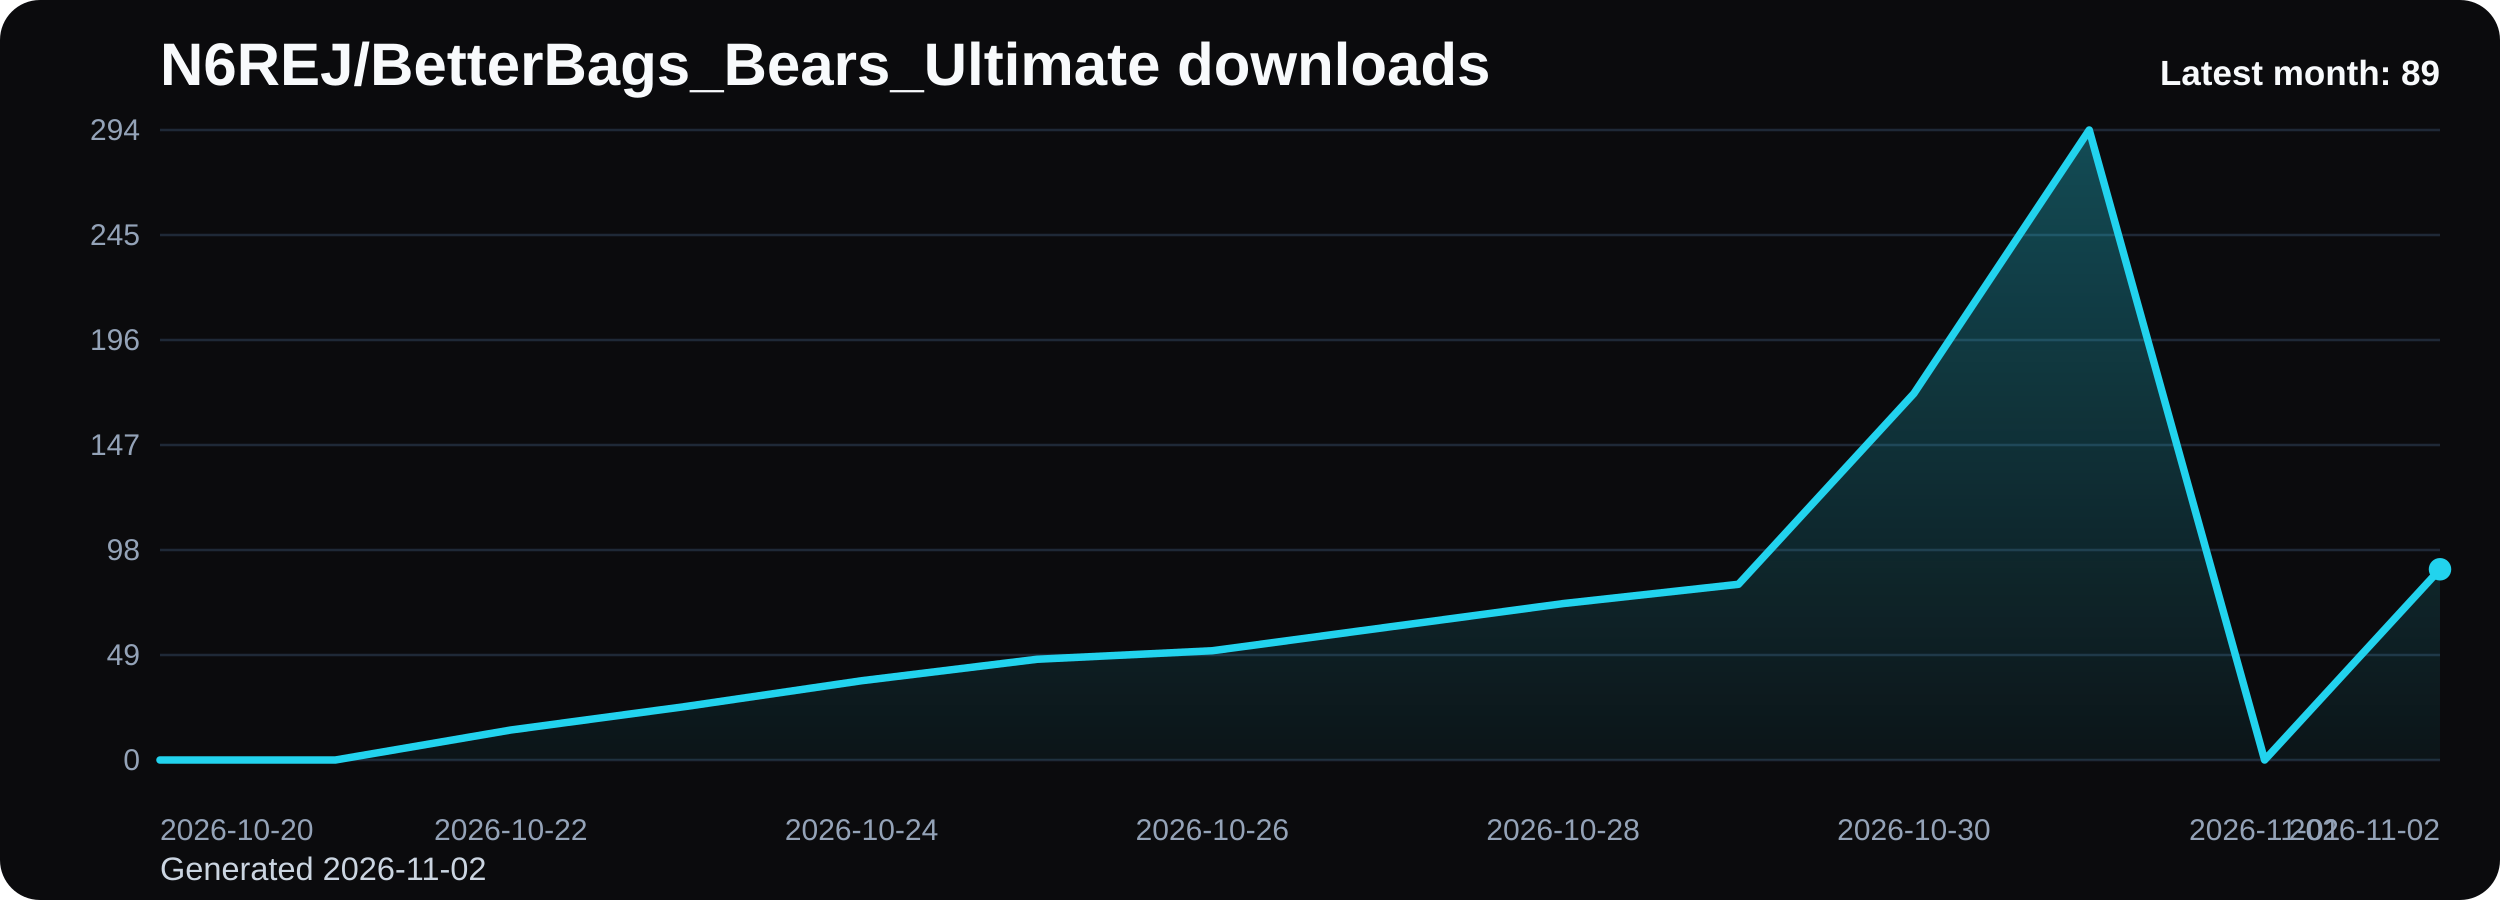
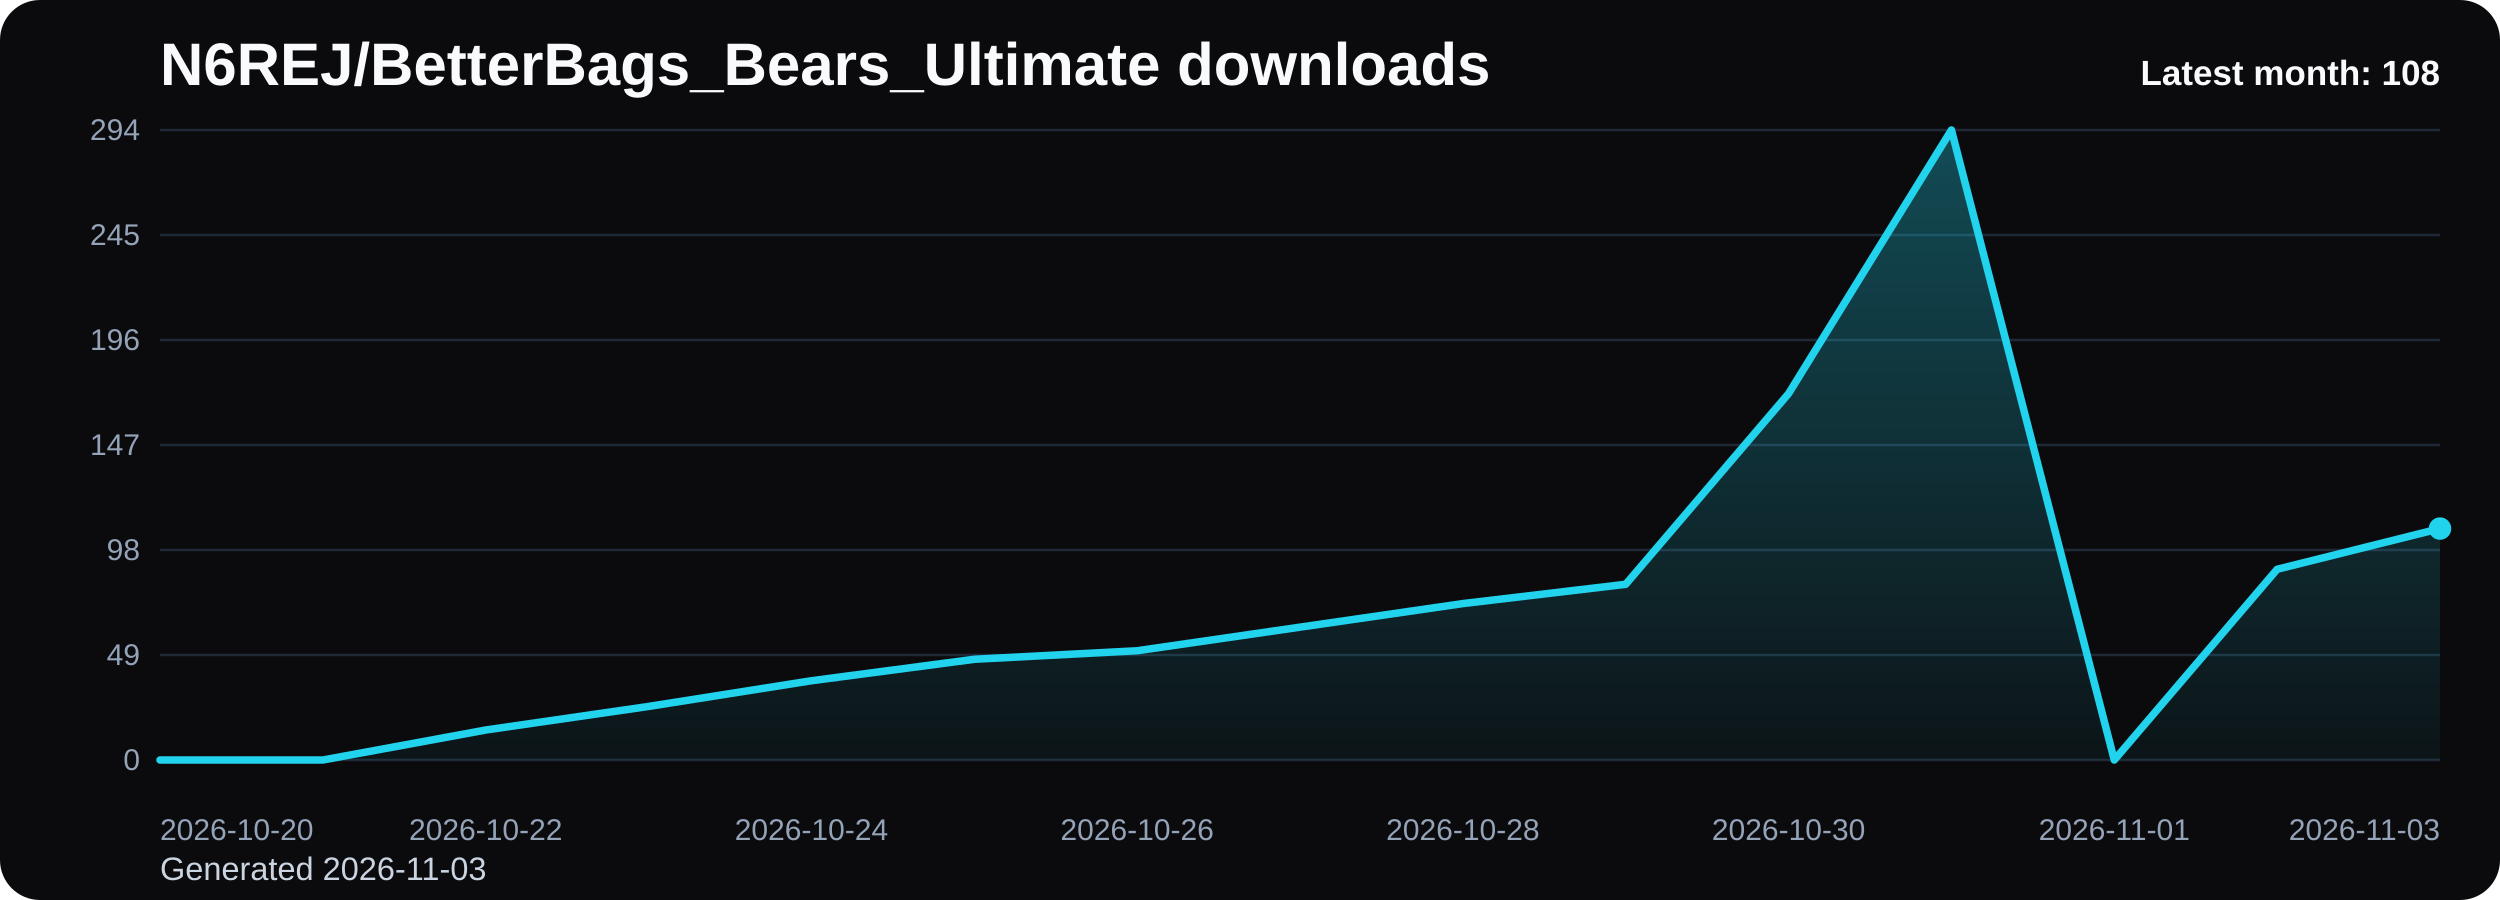
<svg xmlns="http://www.w3.org/2000/svg" viewBox="0 0 1000 360" role="img" aria-label="N6REJ/BetterBags_Bears_Ultimate downloads chart">
  <defs>
    <linearGradient id="fill-monthly-black" x1="0" y1="0" x2="0" y2="1">
      <stop offset="0%" stop-color="#22d3ee" stop-opacity="0.32" />
      <stop offset="100%" stop-color="#22d3ee" stop-opacity="0.05" />
    </linearGradient>
    <style>
      .bg { fill: #0b0b0d; }
      .title { font: 700 24px Arial, sans-serif; fill: #f8fafc; }
      .sub { font: 400 13px Arial, sans-serif; fill: #cbd5e1; }
      .grid { stroke: #1f2937; stroke-width: 1; }
      .axis { font: 400 12px Arial, sans-serif; fill: #94a3b8; }
      .line { fill: none; stroke: #22d3ee; stroke-width: 3; stroke-linecap: round; stroke-linejoin: round; }
      .dot { fill: #22d3ee; }
      .value { font: 600 11px Arial, sans-serif; fill: #cbd5e1; }
      .latest { font: 700 14px Arial, sans-serif; fill: #f8fafc; }
    </style>
  </defs>
  <rect class="bg" x="0" y="0" width="1000" height="360" rx="16" />
  <text class="title" x="64" y="34">N6REJ/BetterBags_Bears_Ultimate downloads</text>
-   <text class="sub" x="64" y="352">Generated 2026-11-02</text>
+   <text class="sub" x="64" y="352">Generated 2026-11-03</text>
  <line x1="64" y1="52.00" x2="976" y2="52.00" class="grid" />
  <text x="56" y="56.00" text-anchor="end" class="axis">294</text>
  <line x1="64" y1="94.00" x2="976" y2="94.00" class="grid" />
  <text x="56" y="98.00" text-anchor="end" class="axis">245</text>
  <line x1="64" y1="136.00" x2="976" y2="136.00" class="grid" />
  <text x="56" y="140.00" text-anchor="end" class="axis">196</text>
  <line x1="64" y1="178.00" x2="976" y2="178.00" class="grid" />
  <text x="56" y="182.00" text-anchor="end" class="axis">147</text>
  <line x1="64" y1="220.00" x2="976" y2="220.00" class="grid" />
  <text x="56" y="224.00" text-anchor="end" class="axis">98</text>
  <line x1="64" y1="262.00" x2="976" y2="262.00" class="grid" />
  <text x="56" y="266.00" text-anchor="end" class="axis">49</text>
  <line x1="64" y1="304.00" x2="976" y2="304.00" class="grid" />
  <text x="56" y="308.00" text-anchor="end" class="axis">0</text>
-   <path d="M 64.00 304 L 64.00 304.00 L 134.15 304.00 L 204.31 292.00 L 274.46 282.57 L 344.62 272.29 L 414.77 263.71 L 484.92 260.29 L 555.08 250.86 L 625.23 241.43 L 695.38 233.71 L 765.54 157.43 L 835.69 52.00 L 905.85 304.00 L 976.00 227.71 L 976.00 304 Z" fill="url(#fill-monthly-black)" />
-   <polyline class="line" points="64.00,304.00 134.15,304.00 204.31,292.00 274.46,282.57 344.62,272.29 414.77,263.71 484.92,260.29 555.08,250.86 625.23,241.43 695.38,233.71 765.54,157.43 835.69,52.00 905.85,304.00 976.00,227.71" />
-   <circle class="dot" cx="976.00" cy="227.71" r="4.5" />
+   <path d="M 64.00 304 L 64.00 304.00 L 129.14 304.00 L 194.29 292.00 L 259.43 282.57 L 324.57 272.29 L 389.71 263.71 L 454.86 260.29 L 520.00 250.86 L 585.14 241.43 L 650.29 233.71 L 715.43 157.43 L 780.57 52.00 L 845.71 304.00 L 910.86 227.71 L 976.00 211.43 L 976.00 304 Z" fill="url(#fill-monthly-black)" />
+   <polyline class="line" points="64.00,304.00 129.14,304.00 194.29,292.00 259.43,282.57 324.57,272.29 389.71,263.71 454.86,260.29 520.00,250.86 585.14,241.43 650.29,233.71 715.43,157.43 780.57,52.00 845.71,304.00 910.86,227.71 976.00,211.43" />
+   <circle class="dot" cx="976.00" cy="211.43" r="4.5" />
  <text class="axis" x="64.00" y="336" text-anchor="start">2026-10-20</text>
-   <text class="axis" x="204.31" y="336" text-anchor="middle">2026-10-22</text>
-   <text class="axis" x="344.62" y="336" text-anchor="middle">2026-10-24</text>
-   <text class="axis" x="484.92" y="336" text-anchor="middle">2026-10-26</text>
-   <text class="axis" x="625.23" y="336" text-anchor="middle">2026-10-28</text>
-   <text class="axis" x="765.54" y="336" text-anchor="middle">2026-10-30</text>
-   <text class="axis" x="905.85" y="336" text-anchor="middle">2026-11-01</text>
-   <text class="axis" x="976.00" y="336" text-anchor="end">2026-11-02</text>
-   <text class="latest" x="976" y="34" text-anchor="end">Latest month: 89</text>
+   <text class="axis" x="194.29" y="336" text-anchor="middle">2026-10-22</text>
+   <text class="axis" x="324.57" y="336" text-anchor="middle">2026-10-24</text>
+   <text class="axis" x="454.86" y="336" text-anchor="middle">2026-10-26</text>
+   <text class="axis" x="585.14" y="336" text-anchor="middle">2026-10-28</text>
+   <text class="axis" x="715.43" y="336" text-anchor="middle">2026-10-30</text>
+   <text class="axis" x="845.71" y="336" text-anchor="middle">2026-11-01</text>
+   <text class="axis" x="976.00" y="336" text-anchor="end">2026-11-03</text>
+   <text class="latest" x="976" y="34" text-anchor="end">Latest month: 108</text>
</svg>
